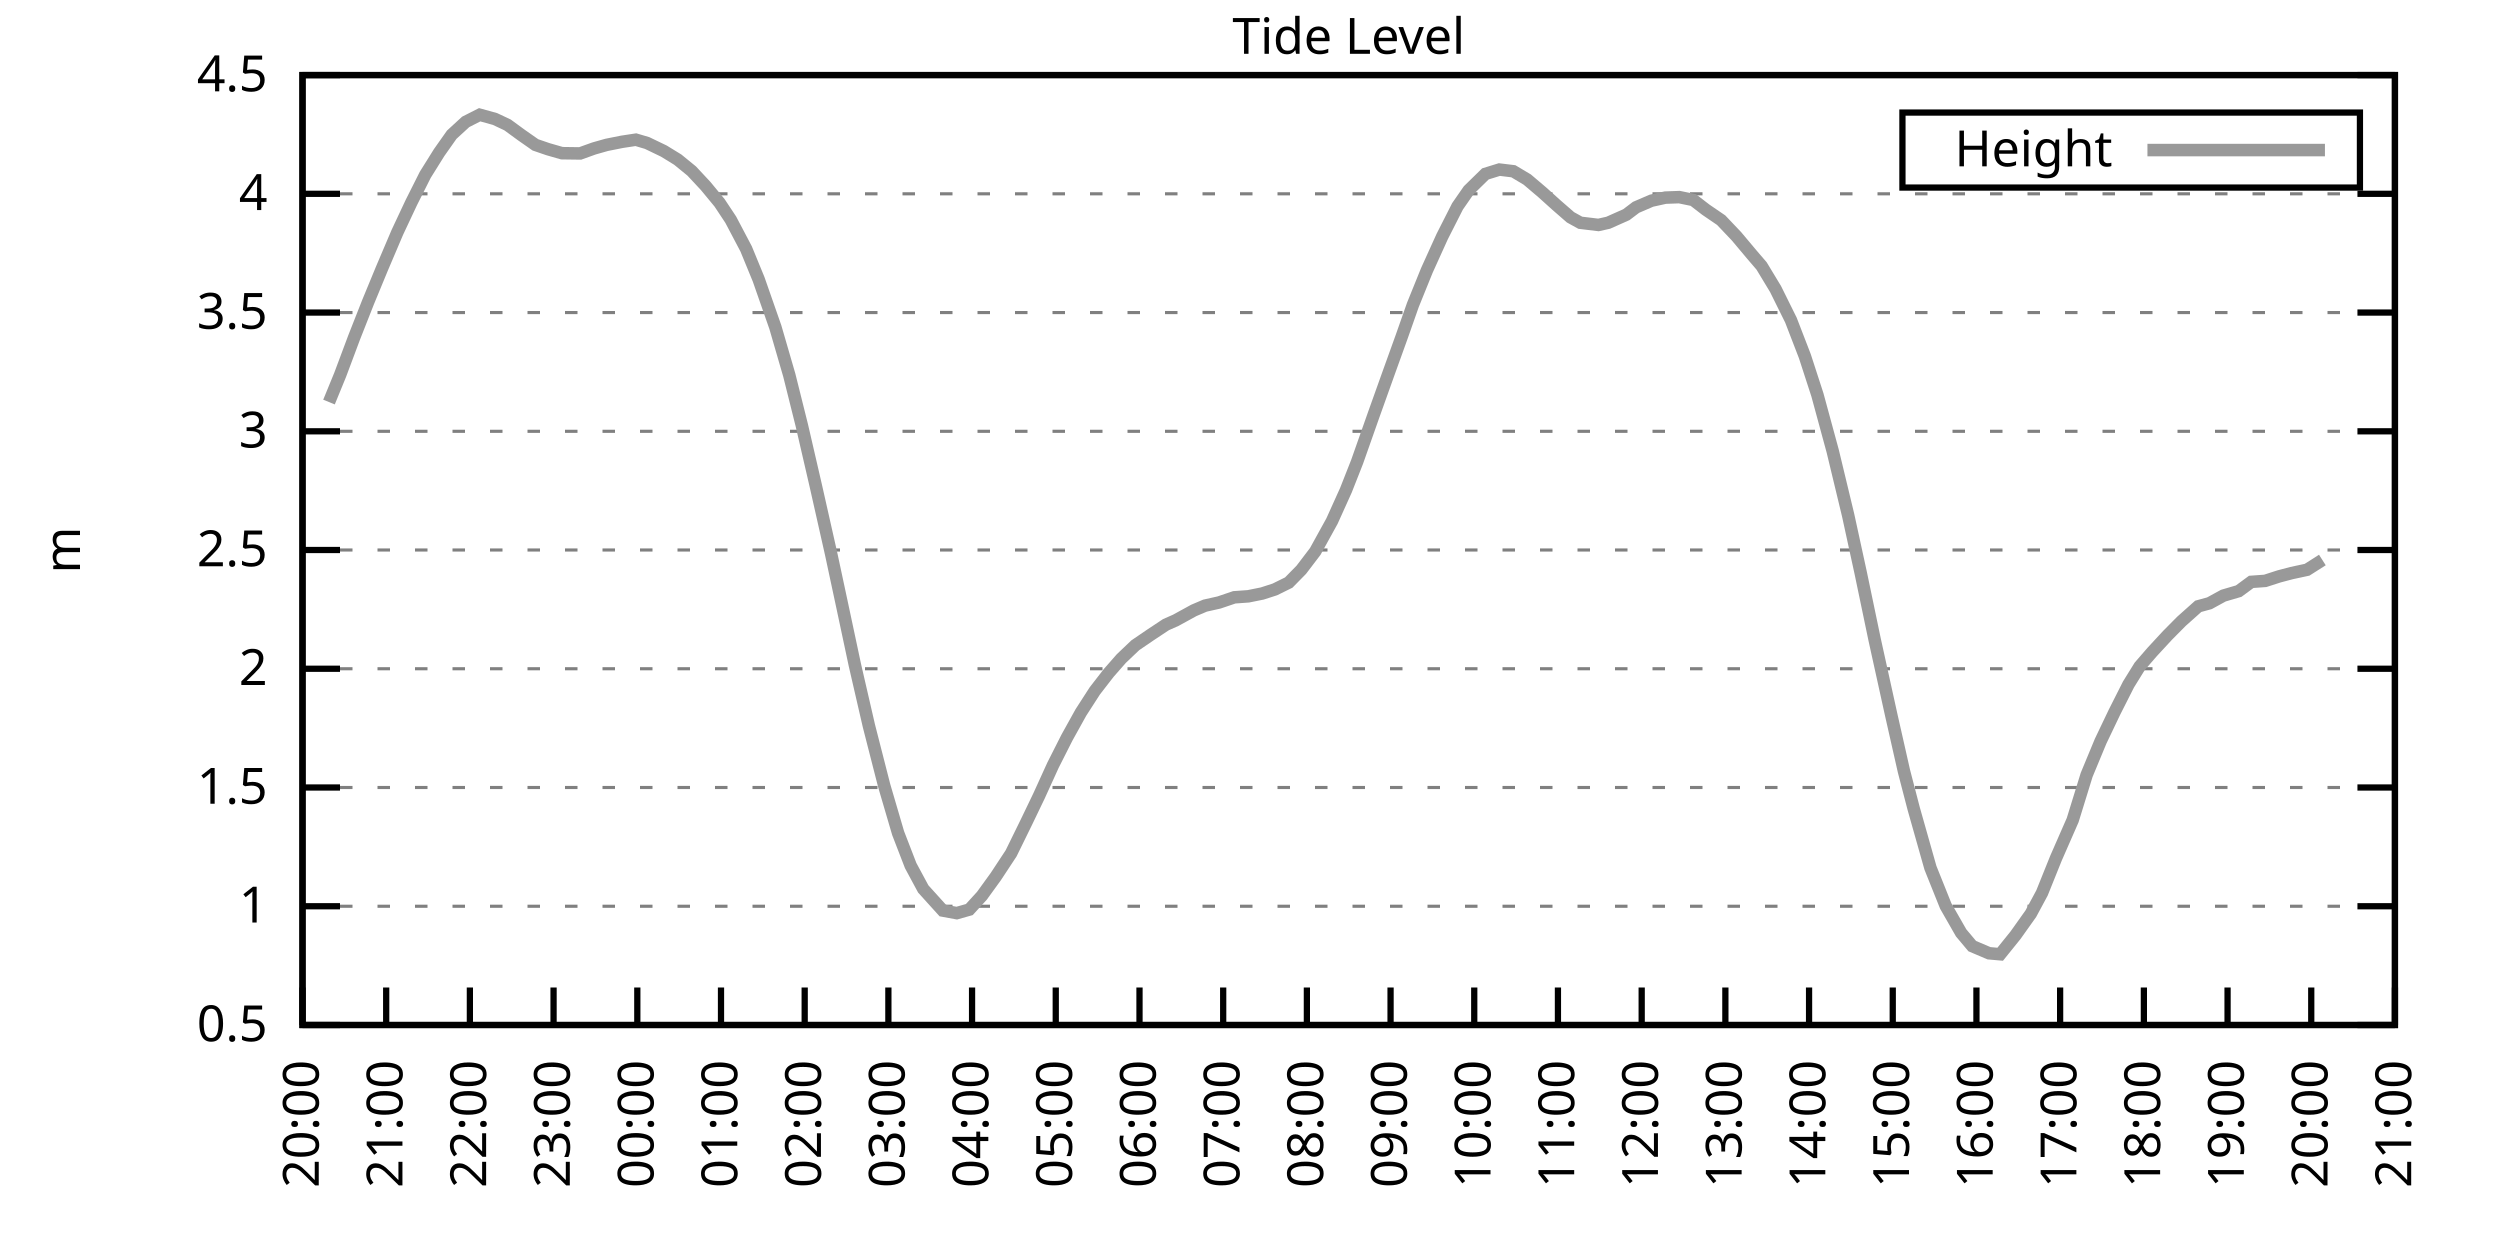
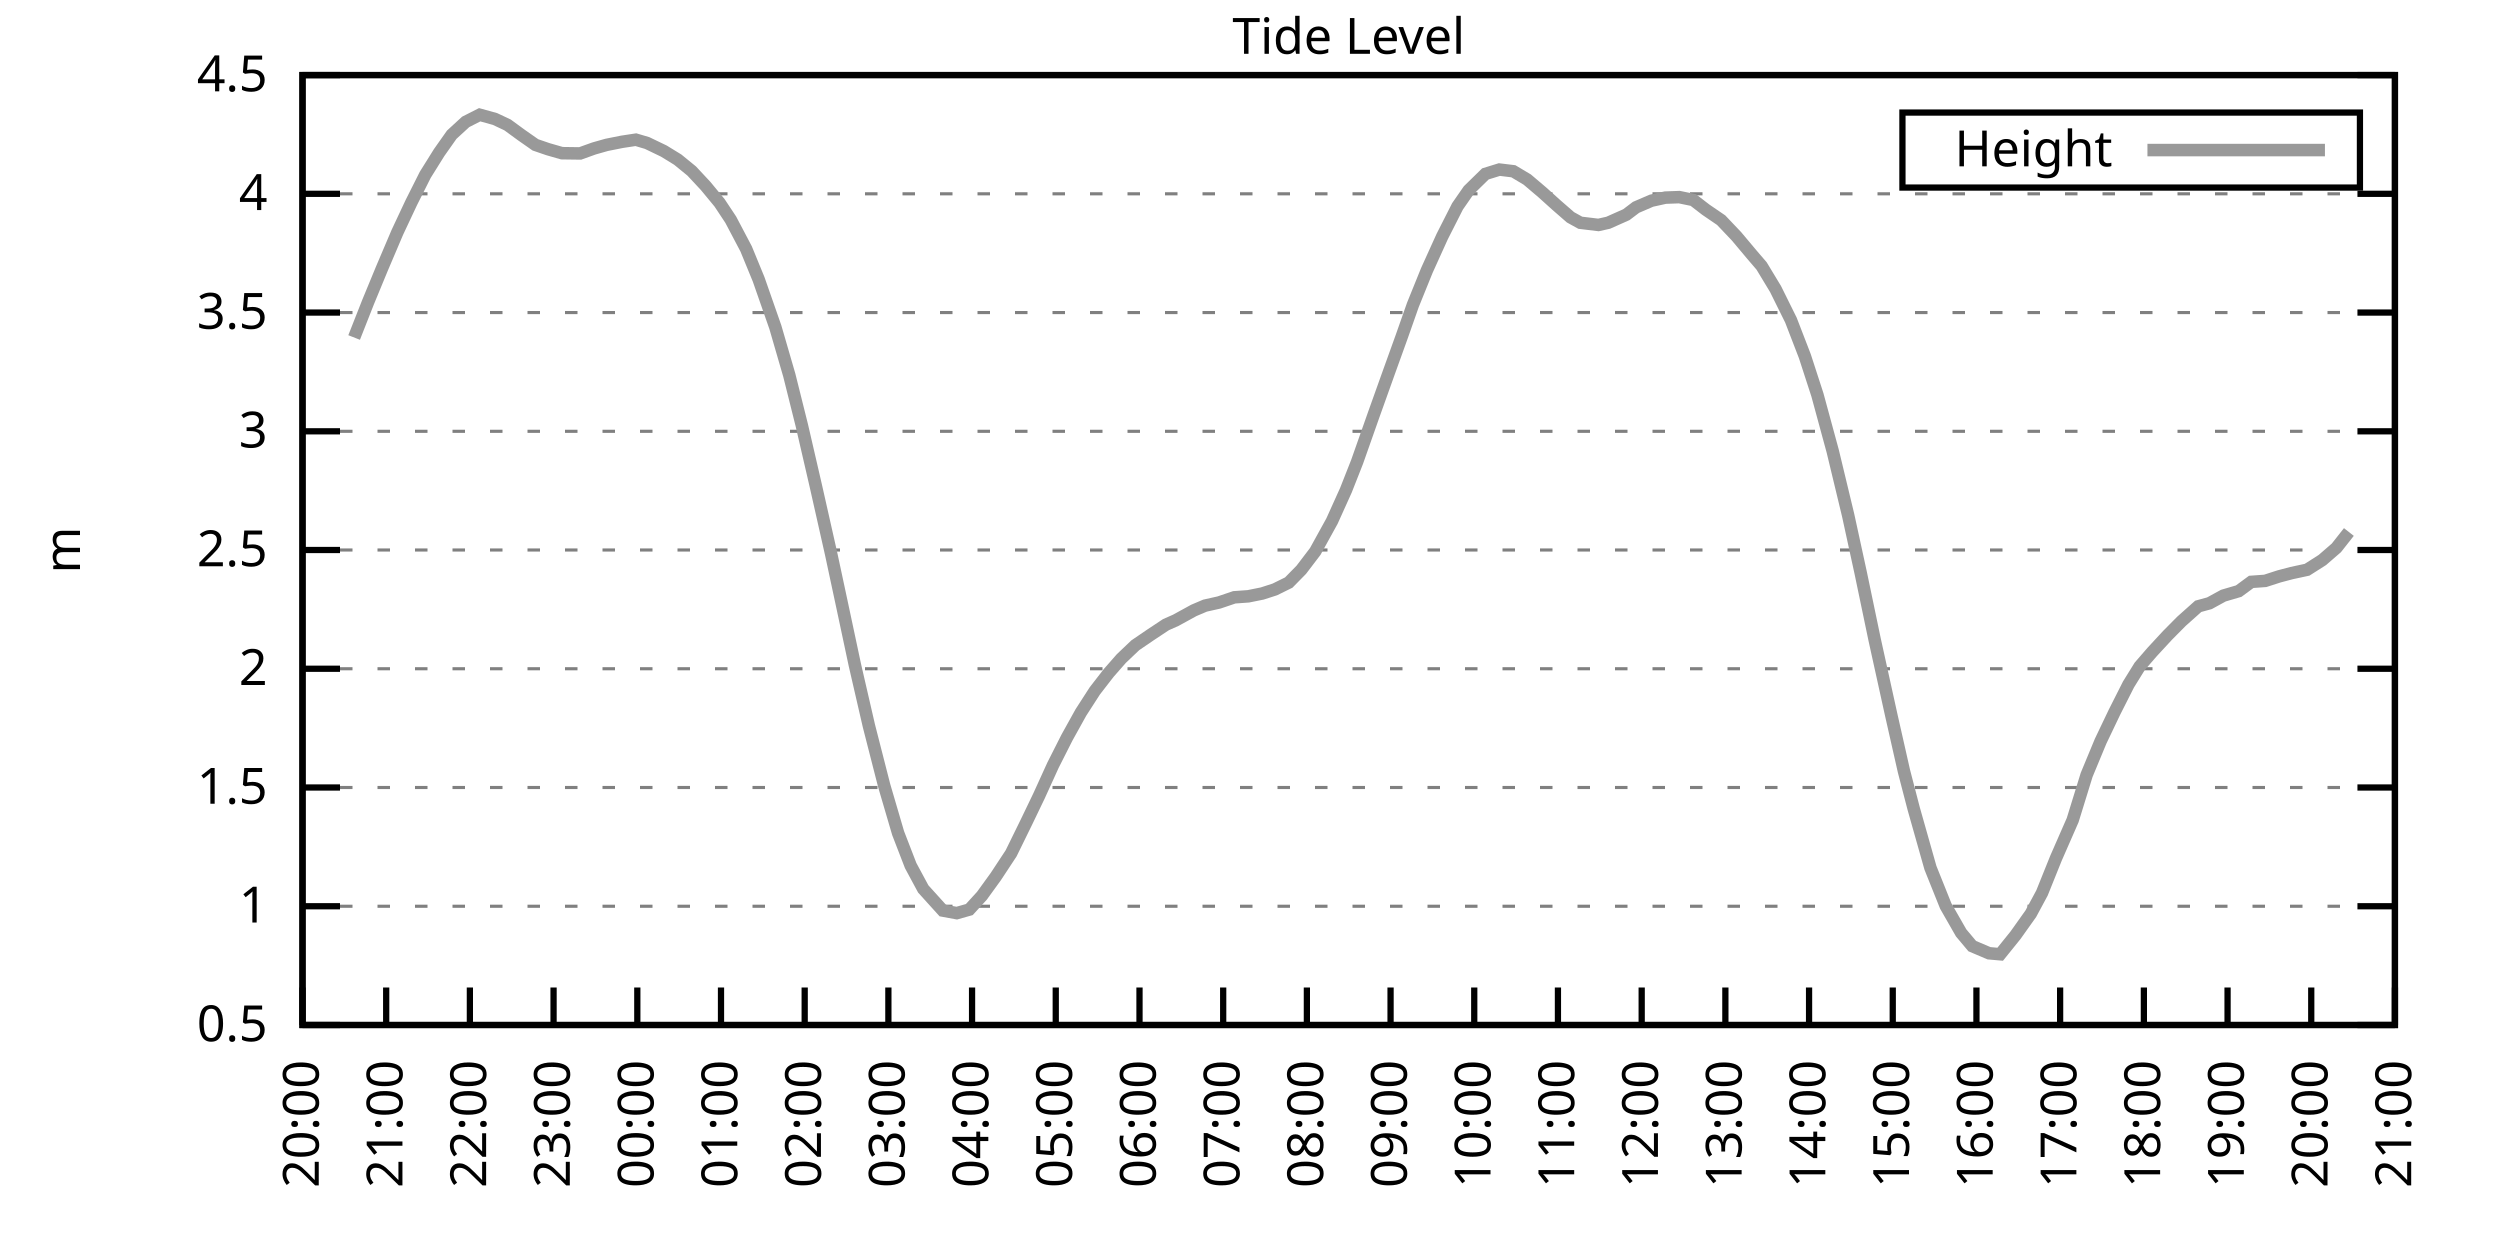
<svg xmlns="http://www.w3.org/2000/svg" xmlns:xlink="http://www.w3.org/1999/xlink" width="400" height="200" viewBox="0 0 400 200">
  <g id="gnuplot_canvas">
    <rect x="0" y="0" width="400" height="200" fill="none" />
    <defs>
      <circle id="gpDot" r="0.5" stroke-width="0.5" stroke="currentColor" />
      <path id="gpPt0" stroke-width="0.333" stroke="currentColor" d="M-1,0 h2 M0,-1 v2" />
      <path id="gpPt1" stroke-width="0.333" stroke="currentColor" d="M-1,-1 L1,1 M1,-1 L-1,1" />
      <path id="gpPt2" stroke-width="0.333" stroke="currentColor" d="M-1,0 L1,0 M0,-1 L0,1 M-1,-1 L1,1 M-1,1 L1,-1" />
      <rect id="gpPt3" stroke-width="0.333" stroke="currentColor" x="-1" y="-1" width="2" height="2" />
      <rect id="gpPt4" stroke-width="0.333" stroke="currentColor" fill="currentColor" x="-1" y="-1" width="2" height="2" />
      <circle id="gpPt5" stroke-width="0.333" stroke="currentColor" cx="0" cy="0" r="1" />
      <use xlink:href="#gpPt5" id="gpPt6" fill="currentColor" stroke="none" />
      <path id="gpPt7" stroke-width="0.333" stroke="currentColor" d="M0,-1.33 L-1.33,0.67 L1.33,0.67 z" />
      <use xlink:href="#gpPt7" id="gpPt8" fill="currentColor" stroke="none" />
      <use xlink:href="#gpPt7" id="gpPt9" stroke="currentColor" transform="rotate(180)" />
      <use xlink:href="#gpPt9" id="gpPt10" fill="currentColor" stroke="none" />
      <use xlink:href="#gpPt3" id="gpPt11" stroke="currentColor" transform="rotate(45)" />
      <use xlink:href="#gpPt11" id="gpPt12" fill="currentColor" stroke="none" />
      <path id="gpPt13" stroke-width="0.333" stroke="currentColor" d="M0,1.330 L1.265,0.411 L0.782,-1.067 L-0.782,-1.076 L-1.265,0.411 z" />
      <use xlink:href="#gpPt13" id="gpPt14" fill="currentColor" stroke="none" />
      <filter id="textbox" filterUnits="objectBoundingBox" x="0" y="0" height="1" width="1">
        <feFlood flood-color="white" flood-opacity="1" result="bgnd" />
        <feComposite in="SourceGraphic" in2="bgnd" operator="atop" />
      </filter>
      <filter id="greybox" filterUnits="objectBoundingBox" x="0" y="0" height="1" width="1">
        <feFlood flood-color="lightgrey" flood-opacity="1" result="grey" />
        <feComposite in="SourceGraphic" in2="grey" operator="atop" />
      </filter>
    </defs>
    <g fill="none" color="white" stroke="currentColor" stroke-width="1.00" stroke-linecap="butt" stroke-linejoin="miter">
</g>
    <g fill="none" color="black" stroke="currentColor" stroke-width="1.00" stroke-linecap="butt" stroke-linejoin="miter">
      <g stroke="none" shape-rendering="crispEdges">
        <polygon fill="rgb(255, 255, 255)" points="48.40,164.00 383.18,164.00 383.18,12.02 48.40,12.02 " />
      </g>
    </g>
    <g fill="none" color="black" stroke="currentColor" stroke-width="1.00" stroke-linecap="butt" stroke-linejoin="miter">
</g>
    <g fill="none" color="black" stroke="black" stroke-width="0.50" stroke-linecap="butt" stroke-linejoin="miter">
</g>
    <g fill="none" color="gray" stroke="currentColor" stroke-width="0.50" stroke-linecap="butt" stroke-linejoin="miter">
      <path stroke="gray" stroke-dasharray="2,4" class="gridline" d="M48.40,164.00 L383.19,164.00  " />
    </g>
    <g fill="none" color="gray" stroke="gray" stroke-width="1.00" stroke-linecap="butt" stroke-linejoin="miter">
</g>
    <g fill="none" color="black" stroke="currentColor" stroke-width="1.00" stroke-linecap="butt" stroke-linejoin="miter">
      <path stroke="black" d="M48.40,164.00 L54.40,164.00 M383.19,164.00 L377.19,164.00  " />
      <g transform="translate(42.80,166.60)" stroke="none" fill="black" font-family="Sans" font-size="8.00" text-anchor="end">
        <text>
          <tspan font-family="Sans"> 0.5</tspan>
        </text>
      </g>
    </g>
    <g fill="none" color="black" stroke="currentColor" stroke-width="1.00" stroke-linecap="butt" stroke-linejoin="miter">
</g>
    <g fill="none" color="black" stroke="black" stroke-width="0.50" stroke-linecap="butt" stroke-linejoin="miter">
</g>
    <g fill="none" color="gray" stroke="currentColor" stroke-width="0.50" stroke-linecap="butt" stroke-linejoin="miter">
      <path stroke="gray" stroke-dasharray="2,4" class="gridline" d="M48.40,145.00 L383.19,145.00  " />
    </g>
    <g fill="none" color="gray" stroke="gray" stroke-width="1.00" stroke-linecap="butt" stroke-linejoin="miter">
</g>
    <g fill="none" color="black" stroke="currentColor" stroke-width="1.00" stroke-linecap="butt" stroke-linejoin="miter">
      <path stroke="black" d="M48.40,145.00 L54.40,145.00 M383.19,145.00 L377.19,145.00  " />
      <g transform="translate(42.80,147.60)" stroke="none" fill="black" font-family="Sans" font-size="8.00" text-anchor="end">
        <text>
          <tspan font-family="Sans"> 1</tspan>
        </text>
      </g>
    </g>
    <g fill="none" color="black" stroke="currentColor" stroke-width="1.00" stroke-linecap="butt" stroke-linejoin="miter">
</g>
    <g fill="none" color="black" stroke="black" stroke-width="0.50" stroke-linecap="butt" stroke-linejoin="miter">
</g>
    <g fill="none" color="gray" stroke="currentColor" stroke-width="0.50" stroke-linecap="butt" stroke-linejoin="miter">
      <path stroke="gray" stroke-dasharray="2,4" class="gridline" d="M48.40,126.00 L383.19,126.00  " />
    </g>
    <g fill="none" color="gray" stroke="gray" stroke-width="1.00" stroke-linecap="butt" stroke-linejoin="miter">
</g>
    <g fill="none" color="black" stroke="currentColor" stroke-width="1.00" stroke-linecap="butt" stroke-linejoin="miter">
      <path stroke="black" d="M48.40,126.00 L54.40,126.00 M383.19,126.00 L377.19,126.00  " />
      <g transform="translate(42.80,128.60)" stroke="none" fill="black" font-family="Sans" font-size="8.00" text-anchor="end">
        <text>
          <tspan font-family="Sans"> 1.5</tspan>
        </text>
      </g>
    </g>
    <g fill="none" color="black" stroke="currentColor" stroke-width="1.00" stroke-linecap="butt" stroke-linejoin="miter">
</g>
    <g fill="none" color="black" stroke="black" stroke-width="0.50" stroke-linecap="butt" stroke-linejoin="miter">
</g>
    <g fill="none" color="gray" stroke="currentColor" stroke-width="0.50" stroke-linecap="butt" stroke-linejoin="miter">
      <path stroke="gray" stroke-dasharray="2,4" class="gridline" d="M48.40,107.00 L383.19,107.00  " />
    </g>
    <g fill="none" color="gray" stroke="gray" stroke-width="1.00" stroke-linecap="butt" stroke-linejoin="miter">
</g>
    <g fill="none" color="black" stroke="currentColor" stroke-width="1.00" stroke-linecap="butt" stroke-linejoin="miter">
      <path stroke="black" d="M48.40,107.00 L54.40,107.00 M383.19,107.00 L377.19,107.00  " />
      <g transform="translate(42.80,109.60)" stroke="none" fill="black" font-family="Sans" font-size="8.00" text-anchor="end">
        <text>
          <tspan font-family="Sans"> 2</tspan>
        </text>
      </g>
    </g>
    <g fill="none" color="black" stroke="currentColor" stroke-width="1.00" stroke-linecap="butt" stroke-linejoin="miter">
</g>
    <g fill="none" color="black" stroke="black" stroke-width="0.50" stroke-linecap="butt" stroke-linejoin="miter">
</g>
    <g fill="none" color="gray" stroke="currentColor" stroke-width="0.50" stroke-linecap="butt" stroke-linejoin="miter">
      <path stroke="gray" stroke-dasharray="2,4" class="gridline" d="M48.40,88.00 L383.19,88.00  " />
    </g>
    <g fill="none" color="gray" stroke="gray" stroke-width="1.00" stroke-linecap="butt" stroke-linejoin="miter">
</g>
    <g fill="none" color="black" stroke="currentColor" stroke-width="1.00" stroke-linecap="butt" stroke-linejoin="miter">
      <path stroke="black" d="M48.40,88.00 L54.40,88.00 M383.19,88.00 L377.19,88.00  " />
      <g transform="translate(42.80,90.60)" stroke="none" fill="black" font-family="Sans" font-size="8.00" text-anchor="end">
        <text>
          <tspan font-family="Sans"> 2.5</tspan>
        </text>
      </g>
    </g>
    <g fill="none" color="black" stroke="currentColor" stroke-width="1.00" stroke-linecap="butt" stroke-linejoin="miter">
</g>
    <g fill="none" color="black" stroke="black" stroke-width="0.50" stroke-linecap="butt" stroke-linejoin="miter">
</g>
    <g fill="none" color="gray" stroke="currentColor" stroke-width="0.50" stroke-linecap="butt" stroke-linejoin="miter">
      <path stroke="gray" stroke-dasharray="2,4" class="gridline" d="M48.40,69.01 L383.19,69.01  " />
    </g>
    <g fill="none" color="gray" stroke="gray" stroke-width="1.00" stroke-linecap="butt" stroke-linejoin="miter">
</g>
    <g fill="none" color="black" stroke="currentColor" stroke-width="1.00" stroke-linecap="butt" stroke-linejoin="miter">
      <path stroke="black" d="M48.40,69.01 L54.40,69.01 M383.19,69.01 L377.19,69.01  " />
      <g transform="translate(42.80,71.61)" stroke="none" fill="black" font-family="Sans" font-size="8.00" text-anchor="end">
        <text>
          <tspan font-family="Sans"> 3</tspan>
        </text>
      </g>
    </g>
    <g fill="none" color="black" stroke="currentColor" stroke-width="1.00" stroke-linecap="butt" stroke-linejoin="miter">
</g>
    <g fill="none" color="black" stroke="black" stroke-width="0.50" stroke-linecap="butt" stroke-linejoin="miter">
</g>
    <g fill="none" color="gray" stroke="currentColor" stroke-width="0.50" stroke-linecap="butt" stroke-linejoin="miter">
      <path stroke="gray" stroke-dasharray="2,4" class="gridline" d="M48.40,50.01 L383.19,50.01  " />
    </g>
    <g fill="none" color="gray" stroke="gray" stroke-width="1.00" stroke-linecap="butt" stroke-linejoin="miter">
</g>
    <g fill="none" color="black" stroke="currentColor" stroke-width="1.00" stroke-linecap="butt" stroke-linejoin="miter">
      <path stroke="black" d="M48.40,50.01 L54.40,50.01 M383.19,50.01 L377.19,50.01  " />
      <g transform="translate(42.80,52.61)" stroke="none" fill="black" font-family="Sans" font-size="8.00" text-anchor="end">
        <text>
          <tspan font-family="Sans"> 3.5</tspan>
        </text>
      </g>
    </g>
    <g fill="none" color="black" stroke="currentColor" stroke-width="1.00" stroke-linecap="butt" stroke-linejoin="miter">
</g>
    <g fill="none" color="black" stroke="black" stroke-width="0.50" stroke-linecap="butt" stroke-linejoin="miter">
</g>
    <g fill="none" color="gray" stroke="currentColor" stroke-width="0.50" stroke-linecap="butt" stroke-linejoin="miter">
      <path stroke="gray" stroke-dasharray="2,4" class="gridline" d="M48.40,31.01 L383.19,31.01  " />
    </g>
    <g fill="none" color="gray" stroke="gray" stroke-width="1.00" stroke-linecap="butt" stroke-linejoin="miter">
</g>
    <g fill="none" color="black" stroke="currentColor" stroke-width="1.00" stroke-linecap="butt" stroke-linejoin="miter">
      <path stroke="black" d="M48.40,31.01 L54.40,31.01 M383.19,31.01 L377.19,31.01  " />
      <g transform="translate(42.80,33.61)" stroke="none" fill="black" font-family="Sans" font-size="8.00" text-anchor="end">
        <text>
          <tspan font-family="Sans"> 4</tspan>
        </text>
      </g>
    </g>
    <g fill="none" color="black" stroke="currentColor" stroke-width="1.00" stroke-linecap="butt" stroke-linejoin="miter">
</g>
    <g fill="none" color="black" stroke="black" stroke-width="0.50" stroke-linecap="butt" stroke-linejoin="miter">
</g>
    <g fill="none" color="gray" stroke="currentColor" stroke-width="0.50" stroke-linecap="butt" stroke-linejoin="miter">
      <path stroke="gray" stroke-dasharray="2,4" class="gridline" d="M48.40,12.01 L383.19,12.01  " />
    </g>
    <g fill="none" color="gray" stroke="gray" stroke-width="1.00" stroke-linecap="butt" stroke-linejoin="miter">
</g>
    <g fill="none" color="black" stroke="currentColor" stroke-width="1.00" stroke-linecap="butt" stroke-linejoin="miter">
      <path stroke="black" d="M48.40,12.01 L54.40,12.01 M383.19,12.01 L377.19,12.01  " />
      <g transform="translate(42.80,14.61)" stroke="none" fill="black" font-family="Sans" font-size="8.00" text-anchor="end">
        <text>
          <tspan font-family="Sans"> 4.5</tspan>
        </text>
      </g>
    </g>
    <g fill="none" color="black" stroke="currentColor" stroke-width="1.00" stroke-linecap="butt" stroke-linejoin="miter">
      <path stroke="black" d="M48.40,164.00 L48.40,158.00  " />
      <g transform="translate(51.00,169.60) rotate(270.00)" stroke="none" fill="black" font-family="Sans" font-size="8.00" text-anchor="end">
        <text>
          <tspan font-family="Sans">20:00</tspan>
        </text>
      </g>
    </g>
    <g fill="none" color="black" stroke="currentColor" stroke-width="1.00" stroke-linecap="butt" stroke-linejoin="miter">
      <path stroke="black" d="M61.79,164.00 L61.79,158.00  " />
      <g transform="translate(64.39,169.60) rotate(270.00)" stroke="none" fill="black" font-family="Sans" font-size="8.00" text-anchor="end">
        <text>
          <tspan font-family="Sans">21:00</tspan>
        </text>
      </g>
    </g>
    <g fill="none" color="black" stroke="currentColor" stroke-width="1.00" stroke-linecap="butt" stroke-linejoin="miter">
      <path stroke="black" d="M75.18,164.00 L75.18,158.00  " />
      <g transform="translate(77.78,169.60) rotate(270.00)" stroke="none" fill="black" font-family="Sans" font-size="8.00" text-anchor="end">
        <text>
          <tspan font-family="Sans">22:00</tspan>
        </text>
      </g>
    </g>
    <g fill="none" color="black" stroke="currentColor" stroke-width="1.00" stroke-linecap="butt" stroke-linejoin="miter">
      <path stroke="black" d="M88.57,164.00 L88.57,158.00  " />
      <g transform="translate(91.17,169.60) rotate(270.00)" stroke="none" fill="black" font-family="Sans" font-size="8.00" text-anchor="end">
        <text>
          <tspan font-family="Sans">23:00</tspan>
        </text>
      </g>
    </g>
    <g fill="none" color="black" stroke="currentColor" stroke-width="1.00" stroke-linecap="butt" stroke-linejoin="miter">
      <path stroke="black" d="M101.97,164.00 L101.97,158.00  " />
      <g transform="translate(104.57,169.60) rotate(270.00)" stroke="none" fill="black" font-family="Sans" font-size="8.00" text-anchor="end">
        <text>
          <tspan font-family="Sans">00:00</tspan>
        </text>
      </g>
    </g>
    <g fill="none" color="black" stroke="currentColor" stroke-width="1.00" stroke-linecap="butt" stroke-linejoin="miter">
      <path stroke="black" d="M115.36,164.00 L115.36,158.00  " />
      <g transform="translate(117.96,169.60) rotate(270.00)" stroke="none" fill="black" font-family="Sans" font-size="8.00" text-anchor="end">
        <text>
          <tspan font-family="Sans">01:00</tspan>
        </text>
      </g>
    </g>
    <g fill="none" color="black" stroke="currentColor" stroke-width="1.00" stroke-linecap="butt" stroke-linejoin="miter">
      <path stroke="black" d="M128.75,164.00 L128.75,158.00  " />
      <g transform="translate(131.35,169.60) rotate(270.00)" stroke="none" fill="black" font-family="Sans" font-size="8.00" text-anchor="end">
        <text>
          <tspan font-family="Sans">02:00</tspan>
        </text>
      </g>
    </g>
    <g fill="none" color="black" stroke="currentColor" stroke-width="1.00" stroke-linecap="butt" stroke-linejoin="miter">
      <path stroke="black" d="M142.14,164.00 L142.14,158.00  " />
      <g transform="translate(144.74,169.60) rotate(270.00)" stroke="none" fill="black" font-family="Sans" font-size="8.00" text-anchor="end">
        <text>
          <tspan font-family="Sans">03:00</tspan>
        </text>
      </g>
    </g>
    <g fill="none" color="black" stroke="currentColor" stroke-width="1.00" stroke-linecap="butt" stroke-linejoin="miter">
      <path stroke="black" d="M155.53,164.00 L155.53,158.00  " />
      <g transform="translate(158.13,169.60) rotate(270.00)" stroke="none" fill="black" font-family="Sans" font-size="8.00" text-anchor="end">
        <text>
          <tspan font-family="Sans">04:00</tspan>
        </text>
      </g>
    </g>
    <g fill="none" color="black" stroke="currentColor" stroke-width="1.00" stroke-linecap="butt" stroke-linejoin="miter">
      <path stroke="black" d="M168.92,164.00 L168.92,158.00  " />
      <g transform="translate(171.52,169.60) rotate(270.00)" stroke="none" fill="black" font-family="Sans" font-size="8.00" text-anchor="end">
        <text>
          <tspan font-family="Sans">05:00</tspan>
        </text>
      </g>
    </g>
    <g fill="none" color="black" stroke="currentColor" stroke-width="1.00" stroke-linecap="butt" stroke-linejoin="miter">
      <path stroke="black" d="M182.32,164.00 L182.32,158.00  " />
      <g transform="translate(184.92,169.60) rotate(270.00)" stroke="none" fill="black" font-family="Sans" font-size="8.00" text-anchor="end">
        <text>
          <tspan font-family="Sans">06:00</tspan>
        </text>
      </g>
    </g>
    <g fill="none" color="black" stroke="currentColor" stroke-width="1.00" stroke-linecap="butt" stroke-linejoin="miter">
      <path stroke="black" d="M195.71,164.00 L195.71,158.00  " />
      <g transform="translate(198.31,169.60) rotate(270.00)" stroke="none" fill="black" font-family="Sans" font-size="8.00" text-anchor="end">
        <text>
          <tspan font-family="Sans">07:00</tspan>
        </text>
      </g>
    </g>
    <g fill="none" color="black" stroke="currentColor" stroke-width="1.00" stroke-linecap="butt" stroke-linejoin="miter">
      <path stroke="black" d="M209.10,164.00 L209.10,158.00  " />
      <g transform="translate(211.70,169.60) rotate(270.00)" stroke="none" fill="black" font-family="Sans" font-size="8.00" text-anchor="end">
        <text>
          <tspan font-family="Sans">08:00</tspan>
        </text>
      </g>
    </g>
    <g fill="none" color="black" stroke="currentColor" stroke-width="1.00" stroke-linecap="butt" stroke-linejoin="miter">
      <path stroke="black" d="M222.49,164.00 L222.49,158.00  " />
      <g transform="translate(225.09,169.60) rotate(270.00)" stroke="none" fill="black" font-family="Sans" font-size="8.00" text-anchor="end">
        <text>
          <tspan font-family="Sans">09:00</tspan>
        </text>
      </g>
    </g>
    <g fill="none" color="black" stroke="currentColor" stroke-width="1.00" stroke-linecap="butt" stroke-linejoin="miter">
      <path stroke="black" d="M235.88,164.00 L235.88,158.00  " />
      <g transform="translate(238.48,169.60) rotate(270.00)" stroke="none" fill="black" font-family="Sans" font-size="8.00" text-anchor="end">
        <text>
          <tspan font-family="Sans">10:00</tspan>
        </text>
      </g>
    </g>
    <g fill="none" color="black" stroke="currentColor" stroke-width="1.00" stroke-linecap="butt" stroke-linejoin="miter">
      <path stroke="black" d="M249.27,164.00 L249.27,158.00  " />
      <g transform="translate(251.87,169.60) rotate(270.00)" stroke="none" fill="black" font-family="Sans" font-size="8.00" text-anchor="end">
        <text>
          <tspan font-family="Sans">11:00</tspan>
        </text>
      </g>
    </g>
    <g fill="none" color="black" stroke="currentColor" stroke-width="1.00" stroke-linecap="butt" stroke-linejoin="miter">
      <path stroke="black" d="M262.67,164.00 L262.67,158.00  " />
      <g transform="translate(265.27,169.60) rotate(270.00)" stroke="none" fill="black" font-family="Sans" font-size="8.00" text-anchor="end">
        <text>
          <tspan font-family="Sans">12:00</tspan>
        </text>
      </g>
    </g>
    <g fill="none" color="black" stroke="currentColor" stroke-width="1.00" stroke-linecap="butt" stroke-linejoin="miter">
      <path stroke="black" d="M276.06,164.00 L276.06,158.00  " />
      <g transform="translate(278.66,169.60) rotate(270.00)" stroke="none" fill="black" font-family="Sans" font-size="8.00" text-anchor="end">
        <text>
          <tspan font-family="Sans">13:00</tspan>
        </text>
      </g>
    </g>
    <g fill="none" color="black" stroke="currentColor" stroke-width="1.00" stroke-linecap="butt" stroke-linejoin="miter">
      <path stroke="black" d="M289.45,164.00 L289.45,158.00  " />
      <g transform="translate(292.05,169.60) rotate(270.00)" stroke="none" fill="black" font-family="Sans" font-size="8.00" text-anchor="end">
        <text>
          <tspan font-family="Sans">14:00</tspan>
        </text>
      </g>
    </g>
    <g fill="none" color="black" stroke="currentColor" stroke-width="1.00" stroke-linecap="butt" stroke-linejoin="miter">
      <path stroke="black" d="M302.84,164.00 L302.84,158.00  " />
      <g transform="translate(305.44,169.60) rotate(270.00)" stroke="none" fill="black" font-family="Sans" font-size="8.00" text-anchor="end">
        <text>
          <tspan font-family="Sans">15:00</tspan>
        </text>
      </g>
    </g>
    <g fill="none" color="black" stroke="currentColor" stroke-width="1.00" stroke-linecap="butt" stroke-linejoin="miter">
      <path stroke="black" d="M316.23,164.00 L316.23,158.00  " />
      <g transform="translate(318.83,169.60) rotate(270.00)" stroke="none" fill="black" font-family="Sans" font-size="8.00" text-anchor="end">
        <text>
          <tspan font-family="Sans">16:00</tspan>
        </text>
      </g>
    </g>
    <g fill="none" color="black" stroke="currentColor" stroke-width="1.00" stroke-linecap="butt" stroke-linejoin="miter">
      <path stroke="black" d="M329.62,164.00 L329.62,158.00  " />
      <g transform="translate(332.22,169.60) rotate(270.00)" stroke="none" fill="black" font-family="Sans" font-size="8.00" text-anchor="end">
        <text>
          <tspan font-family="Sans">17:00</tspan>
        </text>
      </g>
    </g>
    <g fill="none" color="black" stroke="currentColor" stroke-width="1.00" stroke-linecap="butt" stroke-linejoin="miter">
      <path stroke="black" d="M343.02,164.00 L343.02,158.00  " />
      <g transform="translate(345.62,169.60) rotate(270.00)" stroke="none" fill="black" font-family="Sans" font-size="8.00" text-anchor="end">
        <text>
          <tspan font-family="Sans">18:00</tspan>
        </text>
      </g>
    </g>
    <g fill="none" color="black" stroke="currentColor" stroke-width="1.00" stroke-linecap="butt" stroke-linejoin="miter">
      <path stroke="black" d="M356.41,164.00 L356.41,158.00  " />
      <g transform="translate(359.01,169.60) rotate(270.00)" stroke="none" fill="black" font-family="Sans" font-size="8.00" text-anchor="end">
        <text>
          <tspan font-family="Sans">19:00</tspan>
        </text>
      </g>
    </g>
    <g fill="none" color="black" stroke="currentColor" stroke-width="1.00" stroke-linecap="butt" stroke-linejoin="miter">
      <path stroke="black" d="M369.80,164.00 L369.80,158.00  " />
      <g transform="translate(372.40,169.60) rotate(270.00)" stroke="none" fill="black" font-family="Sans" font-size="8.00" text-anchor="end">
        <text>
          <tspan font-family="Sans">20:00</tspan>
        </text>
      </g>
    </g>
    <g fill="none" color="black" stroke="currentColor" stroke-width="1.00" stroke-linecap="butt" stroke-linejoin="miter">
      <path stroke="black" d="M383.19,164.00 L383.19,158.00  " />
      <g transform="translate(385.79,169.60) rotate(270.00)" stroke="none" fill="black" font-family="Sans" font-size="8.00" text-anchor="end">
        <text>
          <tspan font-family="Sans">21:00</tspan>
        </text>
      </g>
    </g>
    <g fill="none" color="black" stroke="currentColor" stroke-width="1.00" stroke-linecap="butt" stroke-linejoin="miter">
</g>
    <g fill="none" color="black" stroke="currentColor" stroke-width="1.00" stroke-linecap="butt" stroke-linejoin="miter">
      <path stroke="black" d="M48.40,12.01 L48.40,164.00 L383.19,164.00 L383.19,12.01 L48.40,12.01 Z  " />
    </g>
    <g fill="none" color="black" stroke="currentColor" stroke-width="1.00" stroke-linecap="butt" stroke-linejoin="miter">
</g>
    <g fill="none" color="black" stroke="currentColor" stroke-width="1.00" stroke-linecap="butt" stroke-linejoin="miter">
      <path stroke="black" d="M304.39,30.01 L304.39,18.01 L377.59,18.01 L377.59,30.01 L304.39,30.01 Z  " />
    </g>
    <g id="Tide_level_plot_1">
      <g fill="none" color="white" stroke="black" stroke-width="2.00" stroke-linecap="butt" stroke-linejoin="miter">
</g>
      <g fill="none" color="black" stroke="currentColor" stroke-width="2.00" stroke-linecap="butt" stroke-linejoin="miter">
        <g transform="translate(337.99,26.61)" stroke="none" fill="black" font-family="Sans" font-size="8.00" text-anchor="end">
          <text>
            <tspan font-family="Sans">Height</tspan>
          </text>
        </g>
      </g>
      <g fill="none" color="black" stroke="currentColor" stroke-width="2.00" stroke-linecap="butt" stroke-linejoin="miter">
-         <path stroke="rgb(153, 153, 153)" d="M343.59,24.01 L371.99,24.01 M52.64,64.33 L54.43,59.96 L56.66,54.00 L58.89,48.34 L61.12,42.94 L63.58,37.16   L65.81,32.41 L68.04,27.97 L70.27,24.40 L72.28,21.55 L74.51,19.50 L76.75,18.36 L79.20,19.04 L81.21,19.99   L83.44,21.62 L85.67,23.18 L87.68,23.87 L89.91,24.51 L92.82,24.55 L95.05,23.75 L97.06,23.18 L99.51,22.69   L101.74,22.35 L103.53,22.88 L106.21,24.17 L108.44,25.54 L110.67,27.36 L112.90,29.75 L115.13,32.45 L116.92,35.15   L119.38,39.82 L121.38,44.69 L124.06,52.36 L126.29,60.04 L128.30,68.09 L130.54,77.78 L132.99,88.65 L134.78,97.01   L136.78,106.40 L139.02,116.12 L141.47,125.70 L143.70,133.30 L145.71,138.50 L147.72,142.23 L150.85,145.69 L153.08,146.10   L155.09,145.53 L157.10,143.33 L159.33,140.25 L161.78,136.53 L164.24,131.51 L166.25,127.33 L168.48,122.43 L170.71,118.02   L172.94,114.00 L175.17,110.54 L177.41,107.65 L179.41,105.37 L181.65,103.24 L184.10,101.57 L186.56,99.94 L188.12,99.25   L191.02,97.66 L192.81,96.90 L195.04,96.40 L197.49,95.57 L199.73,95.41 L201.96,94.96 L203.97,94.31 L206.20,93.21   L208.21,91.16 L210.44,88.23 L213.12,83.37 L215.35,78.43 L217.13,73.91 L219.81,66.31 L222.27,59.43 L224.28,53.85   L226.06,48.79 L228.29,43.28 L230.75,37.85 L233.20,33.02 L234.99,30.44 L237.67,27.82 L239.90,27.13 L242.13,27.40   L244.36,28.73 L246.82,30.82 L249.05,32.83 L251.28,34.77 L252.85,35.64 L255.75,35.99 L257.31,35.64 L260.21,34.35   L261.77,33.17 L264.23,32.11 L266.46,31.62 L268.69,31.54 L270.92,32.00 L272.93,33.55 L275.39,35.23 L277.84,37.81   L280.30,40.74 L281.86,42.56 L284.09,46.25 L286.55,51.22 L288.78,57.00 L290.79,63.19 L293.24,72.20 L295.70,82.42   L297.71,91.65 L299.94,102.33 L302.62,114.49 L304.63,123.38 L306.19,129.38 L308.87,138.85 L311.32,144.96 L313.78,149.26   L315.56,151.38 L318.24,152.52 L320.03,152.68 L322.48,149.64 L324.94,146.18 L326.72,142.87 L328.95,137.33 L331.63,131.21   L333.86,123.99 L336.10,118.59 L338.33,113.92 L340.56,109.51 L342.35,106.62 L344.35,104.31 L346.81,101.65 L349.04,99.40   L351.72,97.01 L353.51,96.52 L355.74,95.30 L358.19,94.58 L360.20,93.10 L362.43,92.94 L364.66,92.22 L366.67,91.69   L369.13,91.16 L371.58,89.60  " />
+         <path stroke="rgb(153, 153, 153)" d="M343.59,24.01 L371.99,24.01 M56.66,54.00 L58.89,48.34 L61.12,42.94 L63.58,37.16 L65.81,32.41 L68.04,27.97   L70.27,24.40 L72.28,21.55 L74.51,19.50 L76.75,18.36 L79.20,19.04 L81.21,19.99 L83.44,21.62 L85.67,23.18   L87.68,23.87 L89.91,24.51 L92.82,24.55 L95.05,23.75 L97.06,23.18 L99.51,22.69 L101.74,22.35 L103.53,22.88   L106.21,24.17 L108.44,25.54 L110.67,27.36 L112.90,29.75 L115.13,32.45 L116.92,35.15 L119.38,39.82 L121.38,44.69   L124.06,52.36 L126.29,60.04 L128.30,68.09 L130.54,77.78 L132.99,88.65 L134.78,97.01 L136.78,106.40 L139.02,116.12   L141.47,125.70 L143.70,133.30 L145.71,138.50 L147.72,142.23 L150.85,145.69 L153.08,146.10 L155.09,145.53 L157.10,143.33   L159.33,140.25 L161.78,136.53 L164.24,131.51 L166.25,127.33 L168.48,122.43 L170.71,118.02 L172.94,114.00 L175.17,110.54   L177.41,107.65 L179.41,105.37 L181.65,103.24 L184.10,101.57 L186.56,99.94 L188.12,99.25 L191.02,97.66 L192.81,96.90   L195.04,96.40 L197.49,95.57 L199.73,95.41 L201.96,94.96 L203.97,94.31 L206.20,93.21 L208.21,91.16 L210.44,88.23   L213.12,83.37 L215.35,78.43 L217.13,73.91 L219.81,66.31 L222.27,59.43 L224.28,53.85 L226.06,48.79 L228.29,43.28   L230.75,37.85 L233.20,33.02 L234.99,30.44 L237.67,27.82 L239.90,27.13 L242.13,27.40 L244.36,28.73 L246.82,30.82   L249.05,32.83 L251.28,34.77 L252.85,35.64 L255.75,35.99 L257.31,35.64 L260.21,34.35 L261.77,33.17 L264.23,32.11   L266.46,31.62 L268.69,31.54 L270.92,32.00 L272.93,33.55 L275.39,35.23 L277.84,37.81 L280.30,40.74 L281.86,42.56   L284.09,46.25 L286.55,51.22 L288.78,57.00 L290.79,63.19 L293.24,72.20 L295.70,82.42 L297.71,91.65 L299.94,102.33   L302.62,114.49 L304.63,123.38 L306.19,129.38 L308.87,138.85 L311.32,144.96 L313.78,149.26 L315.56,151.38 L318.24,152.52   L320.03,152.68 L322.48,149.64 L324.94,146.18 L326.72,142.87 L328.95,137.33 L331.63,131.21 L333.86,123.99 L336.10,118.59   L338.33,113.92 L340.56,109.51 L342.35,106.62 L344.35,104.31 L346.81,101.65 L349.04,99.40 L351.72,97.01 L353.51,96.52   L355.74,95.30 L358.19,94.58 L360.20,93.10 L362.43,92.94 L364.66,92.22 L366.67,91.69 L369.13,91.16 L371.58,89.60   L373.82,87.66 L375.82,85.12  " />
      </g>
    </g>
    <g fill="none" color="black" stroke="currentColor" stroke-width="2.00" stroke-linecap="butt" stroke-linejoin="miter">
</g>
    <g fill="none" color="black" stroke="black" stroke-width="1.00" stroke-linecap="butt" stroke-linejoin="miter">
</g>
    <g fill="none" color="black" stroke="currentColor" stroke-width="1.00" stroke-linecap="butt" stroke-linejoin="miter">
      <path stroke="black" d="M48.40,12.01 L48.40,164.00 L383.19,164.00 L383.19,12.01 L48.40,12.01 Z  " />
      <g transform="translate(12.80,88.01) rotate(270.00)" stroke="none" fill="black" font-family="Sans" font-size="8.00" text-anchor="middle">
        <text>
          <tspan font-family="Sans">m</tspan>
        </text>
      </g>
    </g>
    <g fill="none" color="black" stroke="currentColor" stroke-width="1.00" stroke-linecap="butt" stroke-linejoin="miter">
</g>
    <g fill="none" color="black" stroke="currentColor" stroke-width="1.00" stroke-linecap="butt" stroke-linejoin="miter">
      <g transform="translate(215.79,8.61)" stroke="none" fill="black" font-family="Sans" font-size="8.00" text-anchor="middle">
        <text>
          <tspan font-family="Sans">Tide Level</tspan>
        </text>
      </g>
    </g>
    <g fill="none" color="black" stroke="currentColor" stroke-width="1.00" stroke-linecap="butt" stroke-linejoin="miter">
</g>
  </g>
</svg>
